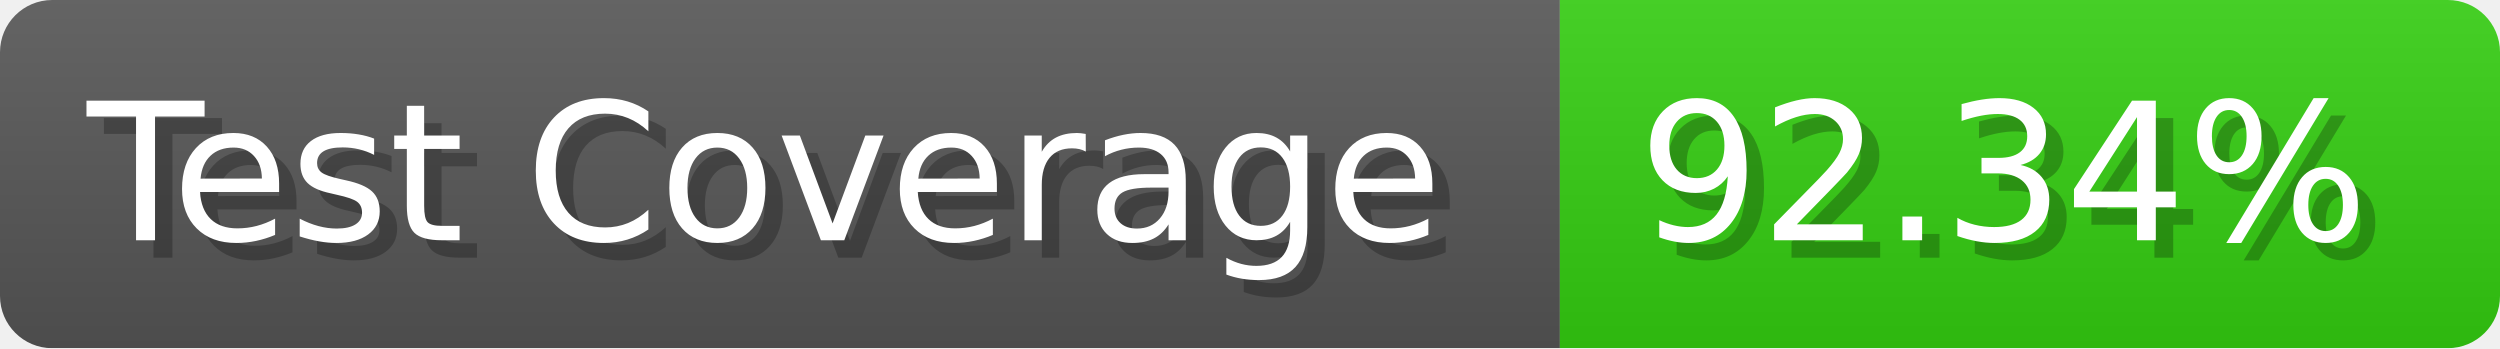
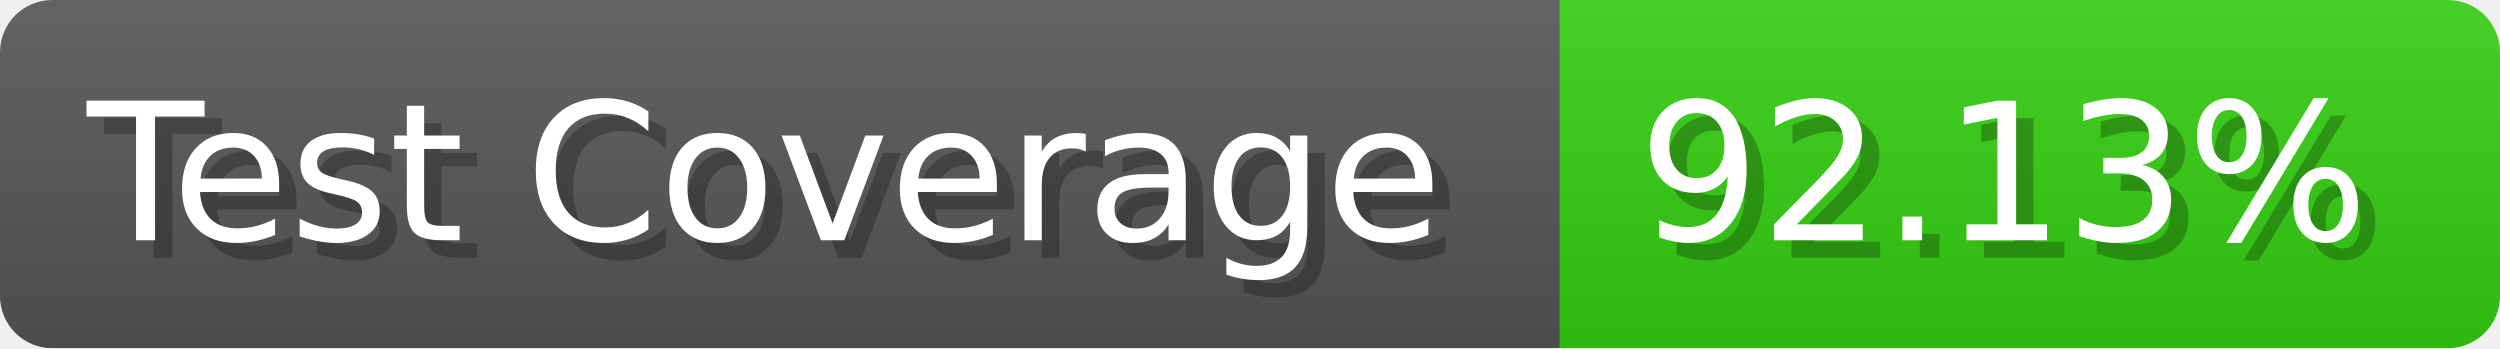
- <svg xmlns="http://www.w3.org/2000/svg" width="143.6" height="20" viewBox="0 0 1436 200" role="img" aria-label="Test Coverage: 92.34%">
+ <svg xmlns="http://www.w3.org/2000/svg" width="143.6" height="20" viewBox="0 0 1436 200" role="img" aria-label="Test Coverage: 92.13%">
  <linearGradient id="a" x2="0" y2="100%">
    <stop offset="0" stop-opacity=".1" stop-color="#EEE" />
    <stop offset="1" stop-opacity=".1" />
  </linearGradient>
  <mask id="m">
    <rect width="1436" height="200" rx="30" fill="#FFF" />
  </mask>
  <g mask="url(#m)">
    <rect width="896" height="200" fill="#555" />
    <rect width="540" height="200" fill="#3C1" x="896" />
    <rect width="1436" height="200" fill="url(#a)" />
  </g>
  <g aria-hidden="true" fill="#fff" text-anchor="start" font-family="Verdana,DejaVu Sans,sans-serif" font-size="110">
    <text x="60" y="148" textLength="796" fill="#000" opacity="0.25">Test Coverage</text>
    <text x="50" y="138" textLength="796">Test Coverage</text>
-     <text x="951" y="148" textLength="440" fill="#000" opacity="0.25">92.34%</text>
-     <text x="941" y="138" textLength="440">92.34%</text>
+     <text x="951" y="148" textLength="440" fill="#000" opacity="0.25">92.13%</text>
+     <text x="941" y="138" textLength="440">92.13%</text>
  </g>
</svg>
